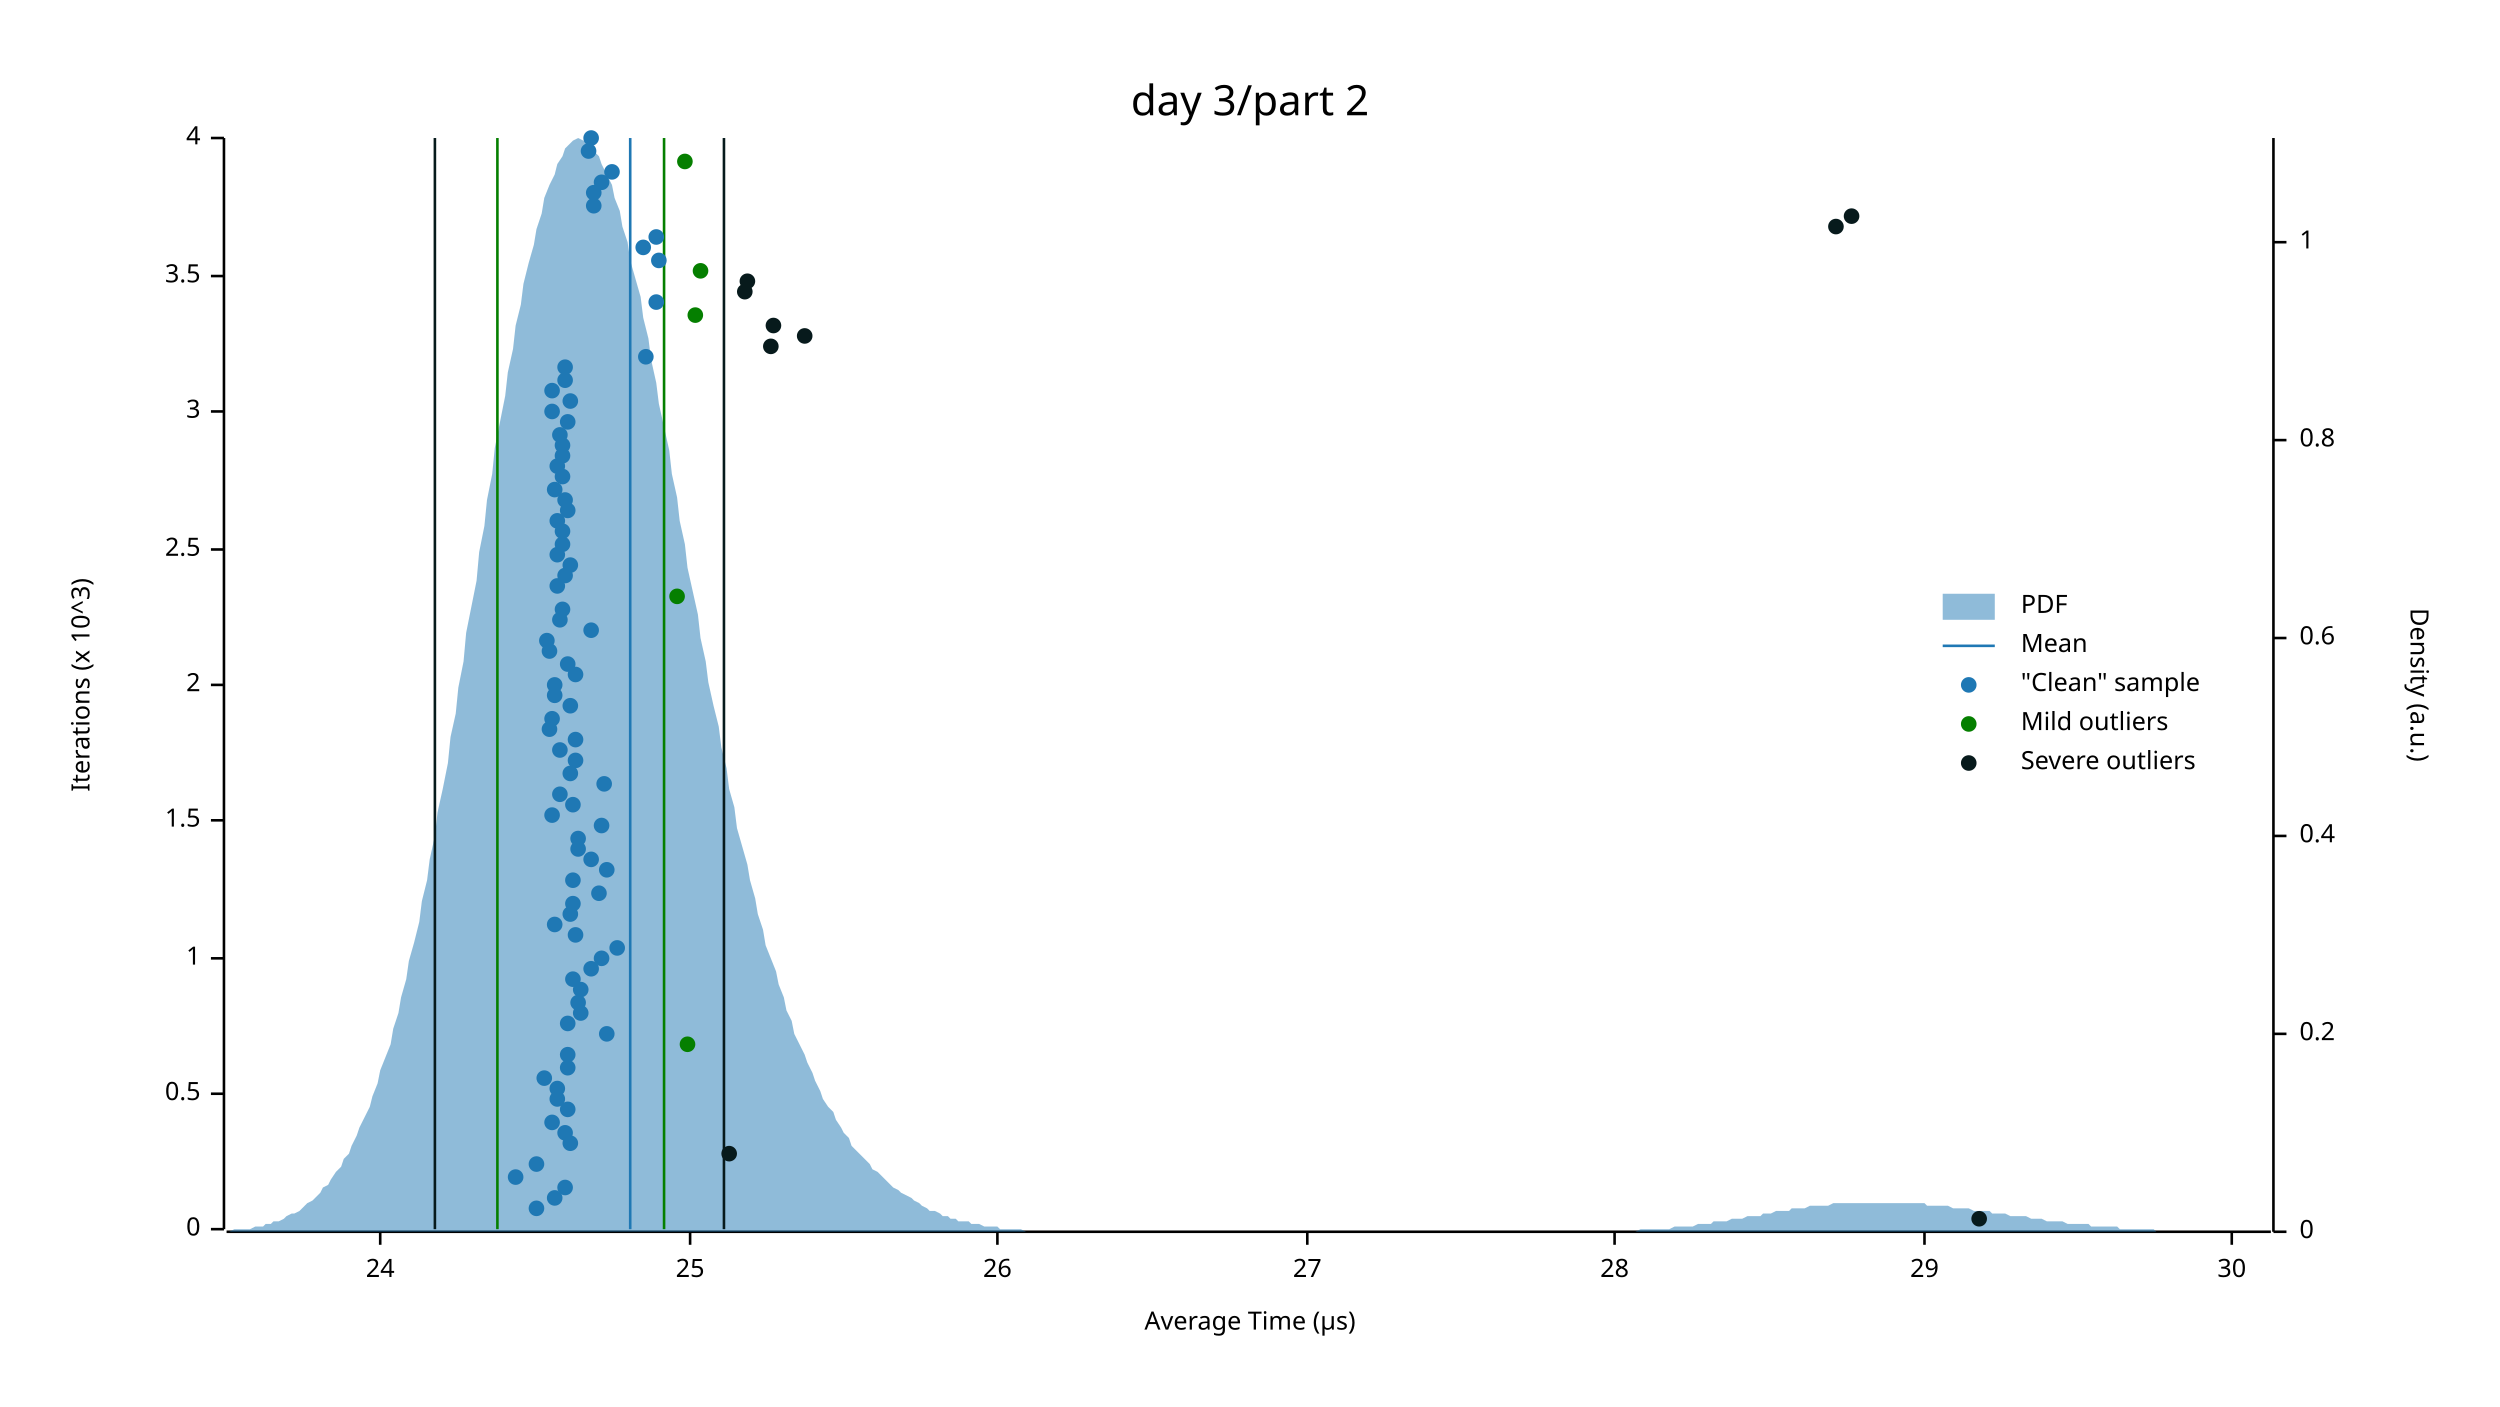
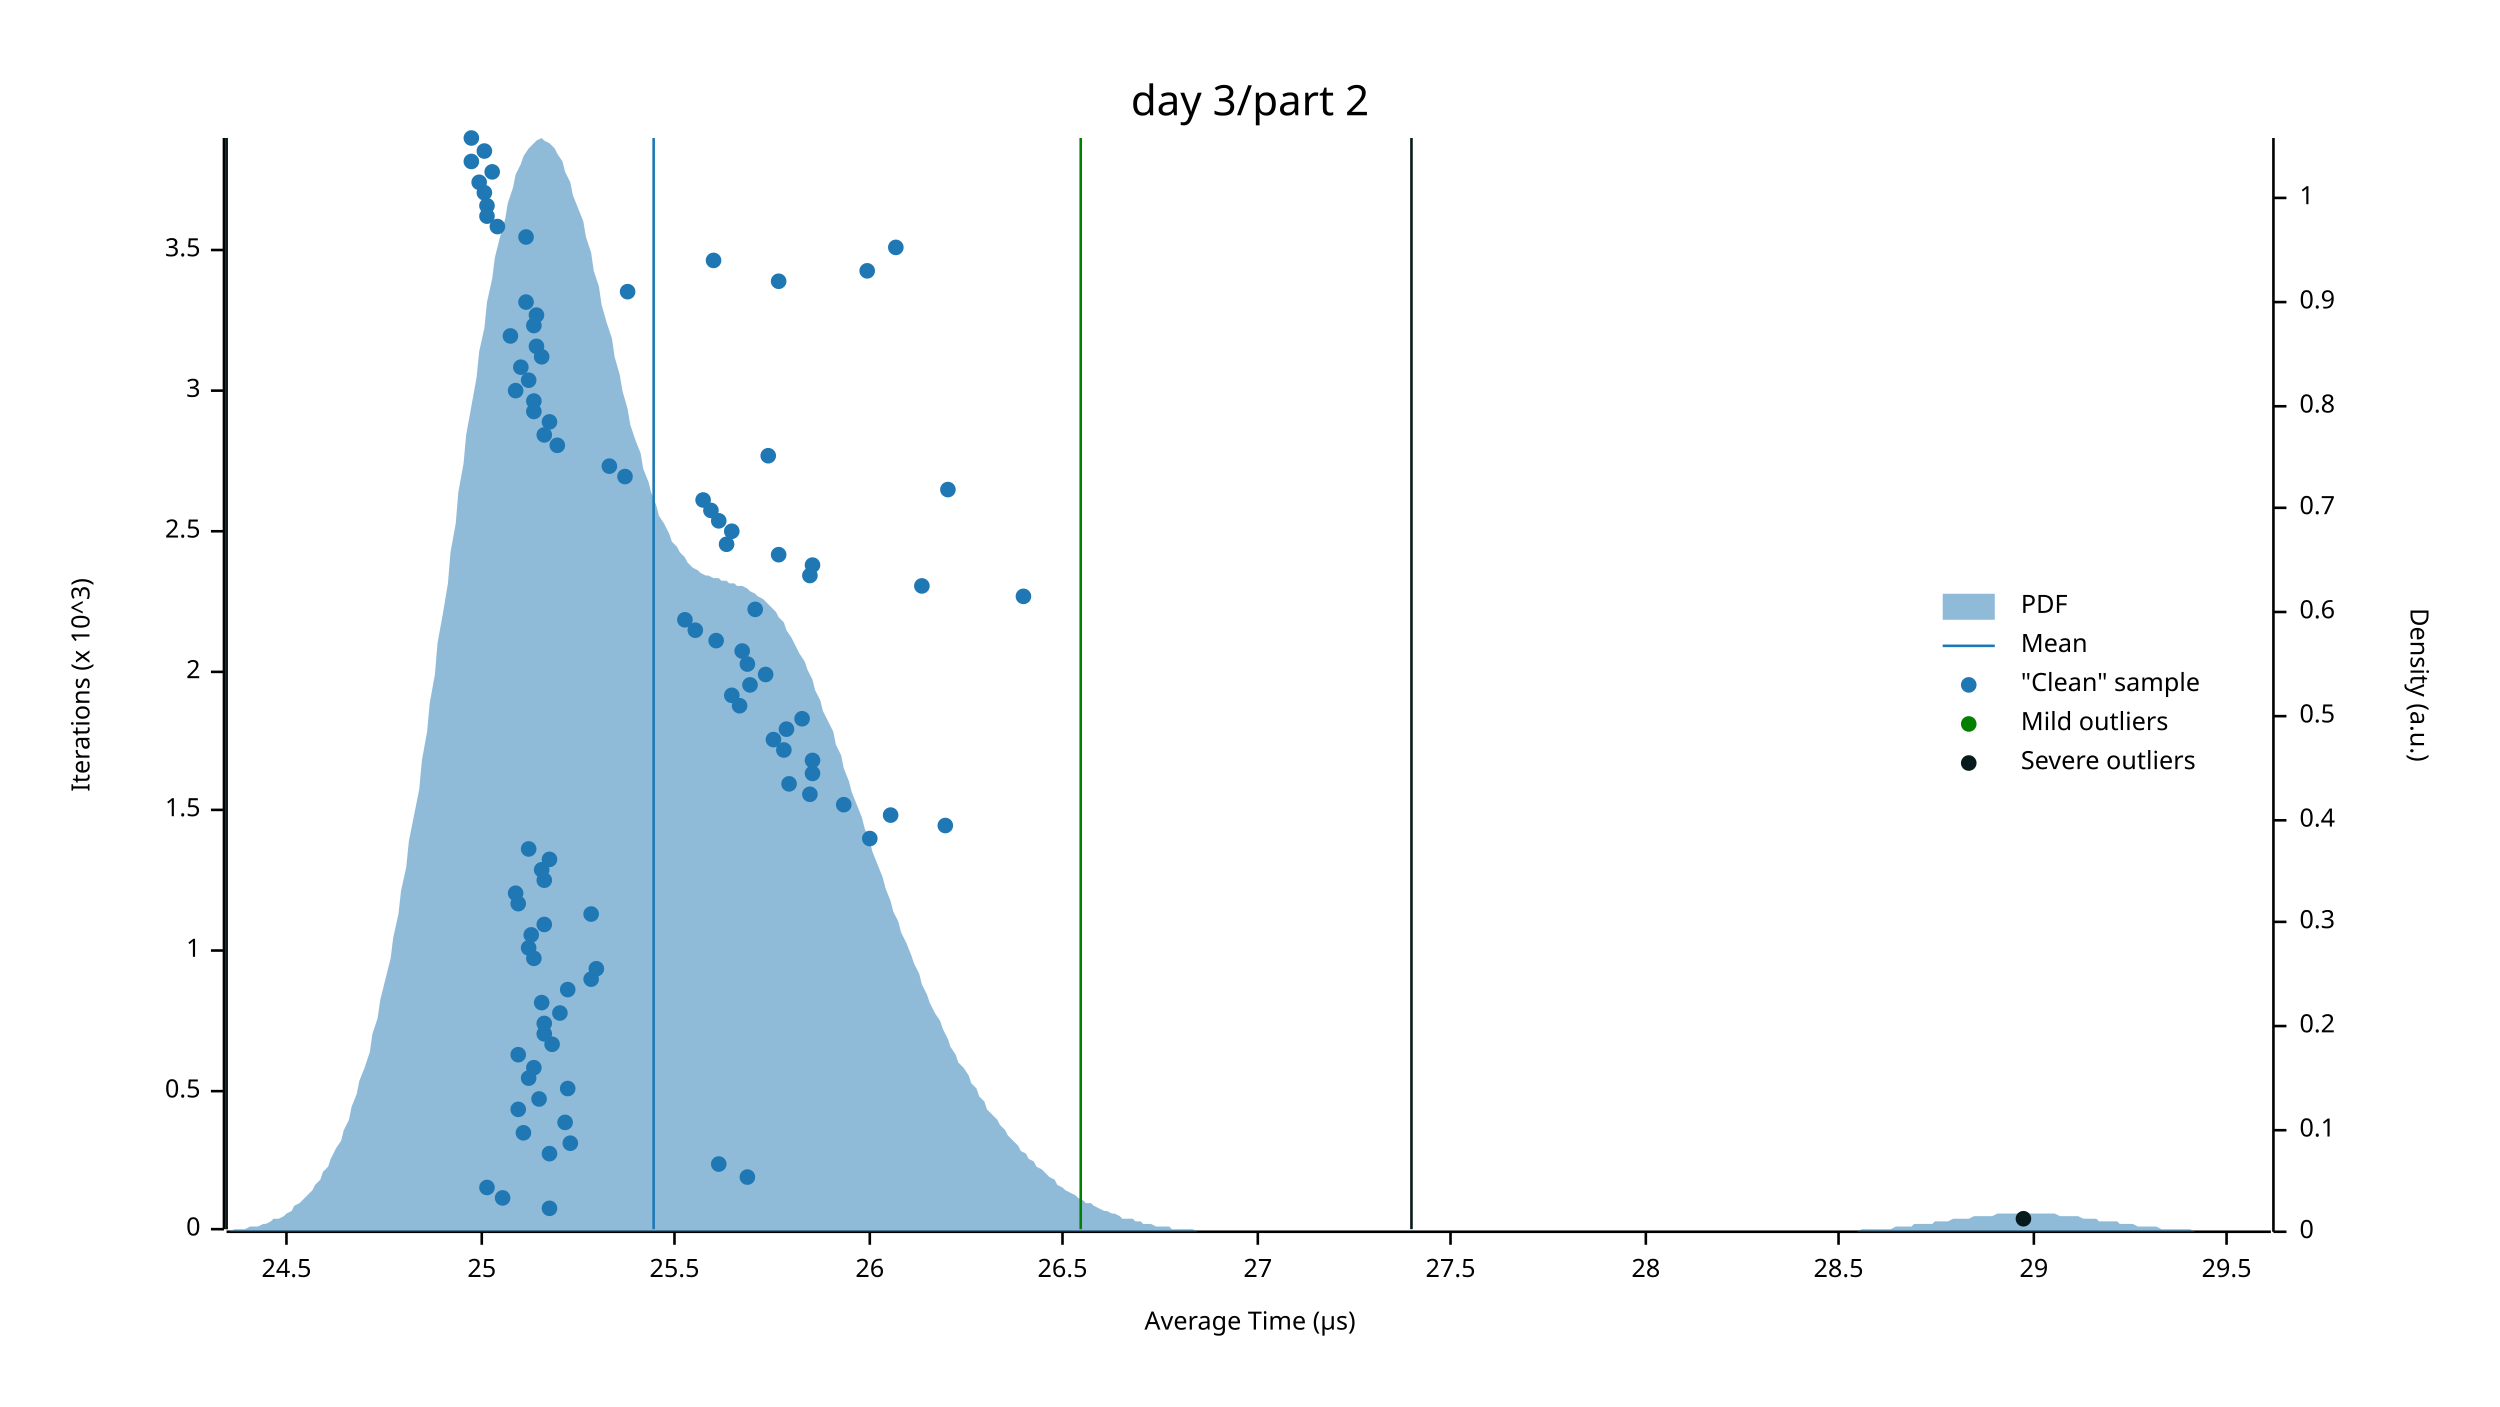
<svg xmlns="http://www.w3.org/2000/svg" width="960" height="540" viewBox="0 0 960 540">
  <text x="480" y="32" dy="0.76em" text-anchor="middle" font-family="sans-serif" font-size="16.129" opacity="1" fill="#000000">
day 3/part 2
</text>
  <text x="27" y="263" dy="0.76em" text-anchor="middle" font-family="sans-serif" font-size="9.677" opacity="1" fill="#000000" transform="rotate(270, 27, 263)">
Iterations (x 10^3)
</text>
  <text x="480" y="513" dy="-0.5ex" text-anchor="middle" font-family="sans-serif" font-size="9.677" opacity="1" fill="#000000">
Average Time (µs)
</text>
  <polyline fill="none" opacity="1" stroke="#000000" stroke-width="1" points="86,53 86,472 " />
  <text x="77" y="472" dy="0.5ex" text-anchor="end" font-family="sans-serif" font-size="9.677" opacity="1" fill="#000000">
0
</text>
  <polyline fill="none" opacity="1" stroke="#000000" stroke-width="1" points="81,472 86,472 " />
-   <text x="77" y="420" dy="0.5ex" text-anchor="end" font-family="sans-serif" font-size="9.677" opacity="1" fill="#000000">
+   <text x="77" y="419" dy="0.5ex" text-anchor="end" font-family="sans-serif" font-size="9.677" opacity="1" fill="#000000">
0.5
</text>
-   <polyline fill="none" opacity="1" stroke="#000000" stroke-width="1" points="81,420 86,420 " />
-   <text x="77" y="368" dy="0.5ex" text-anchor="end" font-family="sans-serif" font-size="9.677" opacity="1" fill="#000000">
+   <polyline fill="none" opacity="1" stroke="#000000" stroke-width="1" points="81,419 86,419 " />
+   <text x="77" y="365" dy="0.5ex" text-anchor="end" font-family="sans-serif" font-size="9.677" opacity="1" fill="#000000">
1
</text>
-   <polyline fill="none" opacity="1" stroke="#000000" stroke-width="1" points="81,368 86,368 " />
-   <text x="77" y="315" dy="0.5ex" text-anchor="end" font-family="sans-serif" font-size="9.677" opacity="1" fill="#000000">
+   <polyline fill="none" opacity="1" stroke="#000000" stroke-width="1" points="81,365 86,365 " />
+   <text x="77" y="311" dy="0.5ex" text-anchor="end" font-family="sans-serif" font-size="9.677" opacity="1" fill="#000000">
1.5
</text>
-   <polyline fill="none" opacity="1" stroke="#000000" stroke-width="1" points="81,315 86,315 " />
-   <text x="77" y="263" dy="0.5ex" text-anchor="end" font-family="sans-serif" font-size="9.677" opacity="1" fill="#000000">
+   <polyline fill="none" opacity="1" stroke="#000000" stroke-width="1" points="81,311 86,311 " />
+   <text x="77" y="258" dy="0.5ex" text-anchor="end" font-family="sans-serif" font-size="9.677" opacity="1" fill="#000000">
2
</text>
-   <polyline fill="none" opacity="1" stroke="#000000" stroke-width="1" points="81,263 86,263 " />
-   <text x="77" y="211" dy="0.5ex" text-anchor="end" font-family="sans-serif" font-size="9.677" opacity="1" fill="#000000">
+   <polyline fill="none" opacity="1" stroke="#000000" stroke-width="1" points="81,258 86,258 " />
+   <text x="77" y="204" dy="0.5ex" text-anchor="end" font-family="sans-serif" font-size="9.677" opacity="1" fill="#000000">
2.5
</text>
-   <polyline fill="none" opacity="1" stroke="#000000" stroke-width="1" points="81,211 86,211 " />
-   <text x="77" y="158" dy="0.5ex" text-anchor="end" font-family="sans-serif" font-size="9.677" opacity="1" fill="#000000">
+   <polyline fill="none" opacity="1" stroke="#000000" stroke-width="1" points="81,204 86,204 " />
+   <text x="77" y="150" dy="0.5ex" text-anchor="end" font-family="sans-serif" font-size="9.677" opacity="1" fill="#000000">
3
</text>
-   <polyline fill="none" opacity="1" stroke="#000000" stroke-width="1" points="81,158 86,158 " />
-   <text x="77" y="106" dy="0.5ex" text-anchor="end" font-family="sans-serif" font-size="9.677" opacity="1" fill="#000000">
+   <polyline fill="none" opacity="1" stroke="#000000" stroke-width="1" points="81,150 86,150 " />
+   <text x="77" y="96" dy="0.5ex" text-anchor="end" font-family="sans-serif" font-size="9.677" opacity="1" fill="#000000">
3.5
</text>
-   <polyline fill="none" opacity="1" stroke="#000000" stroke-width="1" points="81,106 86,106 " />
-   <text x="77" y="53" dy="0.5ex" text-anchor="end" font-family="sans-serif" font-size="9.677" opacity="1" fill="#000000">
- 4
- </text>
-   <polyline fill="none" opacity="1" stroke="#000000" stroke-width="1" points="81,53 86,53 " />
+   <polyline fill="none" opacity="1" stroke="#000000" stroke-width="1" points="81,96 86,96 " />
  <polyline fill="none" opacity="1" stroke="#000000" stroke-width="1" points="87,473 872,473 " />
-   <text x="146" y="483" dy="0.76em" text-anchor="middle" font-family="sans-serif" font-size="9.677" opacity="1" fill="#000000">
- 24
- </text>
-   <polyline fill="none" opacity="1" stroke="#000000" stroke-width="1" points="146,473 146,478 " />
-   <text x="265" y="483" dy="0.76em" text-anchor="middle" font-family="sans-serif" font-size="9.677" opacity="1" fill="#000000">
+   <text x="110" y="483" dy="0.76em" text-anchor="middle" font-family="sans-serif" font-size="9.677" opacity="1" fill="#000000">
+ 24.5
+ </text>
+   <polyline fill="none" opacity="1" stroke="#000000" stroke-width="1" points="110,473 110,478 " />
+   <text x="185" y="483" dy="0.76em" text-anchor="middle" font-family="sans-serif" font-size="9.677" opacity="1" fill="#000000">
25
</text>
-   <polyline fill="none" opacity="1" stroke="#000000" stroke-width="1" points="265,473 265,478 " />
-   <text x="383" y="483" dy="0.76em" text-anchor="middle" font-family="sans-serif" font-size="9.677" opacity="1" fill="#000000">
+   <polyline fill="none" opacity="1" stroke="#000000" stroke-width="1" points="185,473 185,478 " />
+   <text x="259" y="483" dy="0.76em" text-anchor="middle" font-family="sans-serif" font-size="9.677" opacity="1" fill="#000000">
+ 25.5
+ </text>
+   <polyline fill="none" opacity="1" stroke="#000000" stroke-width="1" points="259,473 259,478 " />
+   <text x="334" y="483" dy="0.76em" text-anchor="middle" font-family="sans-serif" font-size="9.677" opacity="1" fill="#000000">
26
</text>
-   <polyline fill="none" opacity="1" stroke="#000000" stroke-width="1" points="383,473 383,478 " />
-   <text x="502" y="483" dy="0.76em" text-anchor="middle" font-family="sans-serif" font-size="9.677" opacity="1" fill="#000000">
+   <polyline fill="none" opacity="1" stroke="#000000" stroke-width="1" points="334,473 334,478 " />
+   <text x="408" y="483" dy="0.76em" text-anchor="middle" font-family="sans-serif" font-size="9.677" opacity="1" fill="#000000">
+ 26.5
+ </text>
+   <polyline fill="none" opacity="1" stroke="#000000" stroke-width="1" points="408,473 408,478 " />
+   <text x="483" y="483" dy="0.76em" text-anchor="middle" font-family="sans-serif" font-size="9.677" opacity="1" fill="#000000">
27
</text>
-   <polyline fill="none" opacity="1" stroke="#000000" stroke-width="1" points="502,473 502,478 " />
-   <text x="620" y="483" dy="0.76em" text-anchor="middle" font-family="sans-serif" font-size="9.677" opacity="1" fill="#000000">
+   <polyline fill="none" opacity="1" stroke="#000000" stroke-width="1" points="483,473 483,478 " />
+   <text x="557" y="483" dy="0.76em" text-anchor="middle" font-family="sans-serif" font-size="9.677" opacity="1" fill="#000000">
+ 27.5
+ </text>
+   <polyline fill="none" opacity="1" stroke="#000000" stroke-width="1" points="557,473 557,478 " />
+   <text x="632" y="483" dy="0.76em" text-anchor="middle" font-family="sans-serif" font-size="9.677" opacity="1" fill="#000000">
28
</text>
-   <polyline fill="none" opacity="1" stroke="#000000" stroke-width="1" points="620,473 620,478 " />
-   <text x="739" y="483" dy="0.76em" text-anchor="middle" font-family="sans-serif" font-size="9.677" opacity="1" fill="#000000">
+   <polyline fill="none" opacity="1" stroke="#000000" stroke-width="1" points="632,473 632,478 " />
+   <text x="706" y="483" dy="0.76em" text-anchor="middle" font-family="sans-serif" font-size="9.677" opacity="1" fill="#000000">
+ 28.5
+ </text>
+   <polyline fill="none" opacity="1" stroke="#000000" stroke-width="1" points="706,473 706,478 " />
+   <text x="781" y="483" dy="0.76em" text-anchor="middle" font-family="sans-serif" font-size="9.677" opacity="1" fill="#000000">
29
</text>
-   <polyline fill="none" opacity="1" stroke="#000000" stroke-width="1" points="739,473 739,478 " />
-   <text x="857" y="483" dy="0.76em" text-anchor="middle" font-family="sans-serif" font-size="9.677" opacity="1" fill="#000000">
- 30
- </text>
-   <polyline fill="none" opacity="1" stroke="#000000" stroke-width="1" points="857,473 857,478 " />
+   <polyline fill="none" opacity="1" stroke="#000000" stroke-width="1" points="781,473 781,478 " />
+   <text x="855" y="483" dy="0.76em" text-anchor="middle" font-family="sans-serif" font-size="9.677" opacity="1" fill="#000000">
+ 29.5
+ </text>
+   <polyline fill="none" opacity="1" stroke="#000000" stroke-width="1" points="855,473 855,478 " />
  <text x="933" y="263" dy="0.76em" text-anchor="middle" font-family="sans-serif" font-size="9.677" opacity="1" fill="#000000" transform="rotate(90, 933, 263)">
Density (a.u.)
</text>
  <polyline fill="none" opacity="1" stroke="#000000" stroke-width="1" points="873,53 873,473 " />
  <text x="883" y="473" dy="0.5ex" text-anchor="start" font-family="sans-serif" font-size="9.677" opacity="1" fill="#000000">
0
</text>
  <polyline fill="none" opacity="1" stroke="#000000" stroke-width="1" points="873,473 878,473 " />
-   <text x="883" y="397" dy="0.5ex" text-anchor="start" font-family="sans-serif" font-size="9.677" opacity="1" fill="#000000">
+   <text x="883" y="434" dy="0.5ex" text-anchor="start" font-family="sans-serif" font-size="9.677" opacity="1" fill="#000000">
+ 0.1
+ </text>
+   <polyline fill="none" opacity="1" stroke="#000000" stroke-width="1" points="873,434 878,434 " />
+   <text x="883" y="394" dy="0.5ex" text-anchor="start" font-family="sans-serif" font-size="9.677" opacity="1" fill="#000000">
0.2
</text>
-   <polyline fill="none" opacity="1" stroke="#000000" stroke-width="1" points="873,397 878,397 " />
-   <text x="883" y="321" dy="0.5ex" text-anchor="start" font-family="sans-serif" font-size="9.677" opacity="1" fill="#000000">
+   <polyline fill="none" opacity="1" stroke="#000000" stroke-width="1" points="873,394 878,394 " />
+   <text x="883" y="354" dy="0.5ex" text-anchor="start" font-family="sans-serif" font-size="9.677" opacity="1" fill="#000000">
+ 0.3
+ </text>
+   <polyline fill="none" opacity="1" stroke="#000000" stroke-width="1" points="873,354 878,354 " />
+   <text x="883" y="315" dy="0.5ex" text-anchor="start" font-family="sans-serif" font-size="9.677" opacity="1" fill="#000000">
0.4
</text>
-   <polyline fill="none" opacity="1" stroke="#000000" stroke-width="1" points="873,321 878,321 " />
-   <text x="883" y="245" dy="0.5ex" text-anchor="start" font-family="sans-serif" font-size="9.677" opacity="1" fill="#000000">
+   <polyline fill="none" opacity="1" stroke="#000000" stroke-width="1" points="873,315 878,315 " />
+   <text x="883" y="275" dy="0.5ex" text-anchor="start" font-family="sans-serif" font-size="9.677" opacity="1" fill="#000000">
+ 0.5
+ </text>
+   <polyline fill="none" opacity="1" stroke="#000000" stroke-width="1" points="873,275 878,275 " />
+   <text x="883" y="235" dy="0.5ex" text-anchor="start" font-family="sans-serif" font-size="9.677" opacity="1" fill="#000000">
0.6
</text>
-   <polyline fill="none" opacity="1" stroke="#000000" stroke-width="1" points="873,245 878,245 " />
-   <text x="883" y="169" dy="0.5ex" text-anchor="start" font-family="sans-serif" font-size="9.677" opacity="1" fill="#000000">
+   <polyline fill="none" opacity="1" stroke="#000000" stroke-width="1" points="873,235 878,235 " />
+   <text x="883" y="195" dy="0.5ex" text-anchor="start" font-family="sans-serif" font-size="9.677" opacity="1" fill="#000000">
+ 0.7
+ </text>
+   <polyline fill="none" opacity="1" stroke="#000000" stroke-width="1" points="873,195 878,195 " />
+   <text x="883" y="156" dy="0.5ex" text-anchor="start" font-family="sans-serif" font-size="9.677" opacity="1" fill="#000000">
0.8
</text>
-   <polyline fill="none" opacity="1" stroke="#000000" stroke-width="1" points="873,169 878,169 " />
-   <text x="883" y="93" dy="0.5ex" text-anchor="start" font-family="sans-serif" font-size="9.677" opacity="1" fill="#000000">
+   <polyline fill="none" opacity="1" stroke="#000000" stroke-width="1" points="873,156 878,156 " />
+   <text x="883" y="116" dy="0.5ex" text-anchor="start" font-family="sans-serif" font-size="9.677" opacity="1" fill="#000000">
+ 0.9
+ </text>
+   <polyline fill="none" opacity="1" stroke="#000000" stroke-width="1" points="873,116 878,116 " />
+   <text x="883" y="76" dy="0.5ex" text-anchor="start" font-family="sans-serif" font-size="9.677" opacity="1" fill="#000000">
1
</text>
-   <polyline fill="none" opacity="1" stroke="#000000" stroke-width="1" points="873,93 878,93 " />
-   <polygon opacity="0.5" fill="#1F78B4" points="87,473 88,473 90,472 91,472 93,472 94,472 96,472 98,471 99,471 101,471 102,470 104,470 105,469 107,469 109,468 110,467 112,466 113,466 115,465 116,464 118,462 120,461 121,460 123,458 124,456 126,455 127,453 129,450 131,448 132,445 134,443 135,440 137,436 138,433 140,429 142,425 143,421 145,416 146,411 148,406 150,401 151,395 153,389 154,383 156,376 157,369 159,362 161,354 162,346 164,338 165,330 167,321 168,312 170,303 172,293 173,283 175,274 176,264 178,254 179,243 181,233 183,223 184,212 186,202 187,192 189,182 190,172 192,162 194,152 195,143 197,134 198,125 200,117 201,109 203,101 205,94 206,88 208,82 209,76 211,71 213,67 214,63 216,60 217,57 219,55 220,54 222,53 224,54 225,54 227,56 228,58 230,60 231,63 233,67 235,71 236,76 238,81 239,87 241,93 242,100 244,107 246,114 247,122 249,130 250,138 252,147 253,155 255,164 257,173 258,182 260,191 261,200 263,209 264,218 266,227 268,236 269,245 271,254 272,262 274,271 276,279 277,287 279,295 280,303 282,310 283,318 285,325 287,332 288,338 290,345 291,351 293,357 294,363 296,368 298,373 299,378 301,383 302,388 304,392 305,397 307,401 309,405 310,408 312,412 313,415 315,419 316,422 318,425 320,427 321,430 323,433 324,435 326,437 327,440 329,442 331,444 332,445 334,447 335,449 337,450 339,452 340,453 342,455 343,456 345,457 346,458 348,459 350,460 351,461 353,462 354,463 356,464 357,465 359,465 361,466 362,467 364,467 365,468 367,468 368,469 370,469 372,469 373,470 375,470 376,470 378,471 379,471 381,471 383,471 384,472 386,472 387,472 389,472 391,472 392,472 394,473 395,473 397,473 398,473 400,473 402,473 403,473 405,473 406,473 408,473 409,473 411,473 413,473 414,473 416,473 417,473 419,473 420,473 422,473 424,473 425,473 427,473 428,473 430,473 431,473 433,473 435,473 436,473 438,473 439,473 441,473 442,473 444,473 446,473 447,473 449,473 450,473 452,473 454,473 455,473 457,473 458,473 460,473 461,473 463,473 465,473 466,473 468,473 469,473 471,473 472,473 474,473 476,473 477,473 479,473 480,473 482,473 483,473 485,473 487,473 488,473 490,473 491,473 493,473 494,473 496,473 498,473 499,473 501,473 502,473 504,473 505,473 507,473 509,473 510,473 512,473 513,473 515,473 517,473 518,473 520,473 521,473 523,473 524,473 526,473 528,473 529,473 531,473 532,473 534,473 535,473 537,473 539,473 540,473 542,473 543,473 545,473 546,473 548,473 550,473 551,473 553,473 554,473 556,473 557,473 559,473 561,473 562,473 564,473 565,473 567,473 568,473 570,473 572,473 573,473 575,473 576,473 578,473 580,473 581,473 583,473 584,473 586,473 587,473 589,473 591,473 592,473 594,473 595,473 597,473 598,473 600,473 602,473 603,473 605,473 606,473 608,473 609,473 611,473 613,473 614,473 616,473 617,473 619,473 620,473 622,473 624,473 625,473 627,473 628,473 630,472 632,472 633,472 635,472 636,472 638,472 639,472 641,472 643,471 644,471 646,471 647,471 649,471 650,471 652,470 654,470 655,470 657,470 658,469 660,469 661,469 663,469 665,468 666,468 668,468 669,468 671,467 672,467 674,467 676,467 677,466 679,466 680,466 682,465 683,465 685,465 687,465 688,464 690,464 691,464 693,464 695,463 696,463 698,463 699,463 701,463 702,463 704,462 706,462 707,462 709,462 710,462 712,462 713,462 715,462 717,462 718,462 720,462 721,462 723,462 724,462 726,462 728,462 729,462 731,462 732,462 734,462 735,462 737,462 739,462 740,463 742,463 743,463 745,463 746,463 748,463 750,464 751,464 753,464 754,464 756,464 758,465 759,465 761,465 762,465 764,465 765,466 767,466 769,466 770,466 772,467 773,467 775,467 776,467 778,467 780,468 781,468 783,468 784,468 786,469 787,469 789,469 791,469 792,469 794,470 795,470 797,470 798,470 800,470 802,470 803,471 805,471 806,471 808,471 809,471 811,471 813,471 814,472 816,472 817,472 819,472 821,472 822,472 824,472 825,472 827,472 828,473 830,473 832,473 833,473 835,473 836,473 838,473 839,473 841,473 843,473 844,473 846,473 847,473 849,473 850,473 852,473 854,473 855,473 857,473 858,473 860,473 861,473 863,473 865,473 866,473 868,473 869,473 871,473 873,473 873,473 87,473 " />
-   <polyline fill="none" opacity="1" stroke="#1F78B4" stroke-width="1" points="242,472 242,53 " />
-   <polyline fill="none" opacity="1" stroke="#057F00" stroke-width="1" points="191,472 191,53 " />
-   <polyline fill="none" opacity="1" stroke="#057F00" stroke-width="1" points="255,472 255,53 " />
-   <polyline fill="none" opacity="1" stroke="#071A1C" stroke-width="1" points="167,472 167,53 " />
-   <polyline fill="none" opacity="1" stroke="#071A1C" stroke-width="1" points="278,472 278,53 " />
-   <circle cx="206" cy="464" r="3" opacity="1" fill="#1F78B4" stroke="none" stroke-width="1" />
-   <circle cx="213" cy="460" r="3" opacity="1" fill="#1F78B4" stroke="none" stroke-width="1" />
-   <circle cx="217" cy="456" r="3" opacity="1" fill="#1F78B4" stroke="none" stroke-width="1" />
-   <circle cx="198" cy="452" r="3" opacity="1" fill="#1F78B4" stroke="none" stroke-width="1" />
-   <circle cx="206" cy="447" r="3" opacity="1" fill="#1F78B4" stroke="none" stroke-width="1" />
+   <polyline fill="none" opacity="1" stroke="#000000" stroke-width="1" points="873,76 878,76 " />
+   <polygon opacity="0.5" fill="#1F78B4" points="87,473 88,473 90,472 91,472 93,472 94,472 96,471 98,471 99,471 101,470 102,470 104,469 105,468 107,468 109,467 110,466 112,465 113,463 115,462 116,461 118,459 120,457 121,455 123,453 124,450 126,448 127,445 129,441 131,438 132,434 134,430 135,425 137,420 138,415 140,410 142,404 143,397 145,391 146,384 148,376 150,368 151,360 153,351 154,342 156,333 157,323 159,313 161,303 162,292 164,281 165,270 167,259 168,247 170,236 172,224 173,212 175,201 176,189 178,178 179,167 181,156 183,145 184,135 186,126 187,116 189,107 190,99 192,91 194,84 195,78 197,72 198,67 200,63 201,60 203,57 205,55 206,54 208,53 209,54 211,55 213,57 214,59 216,62 217,66 219,70 220,75 222,80 224,85 225,91 227,97 228,104 230,110 231,117 233,124 235,130 236,137 238,144 239,150 241,157 242,163 244,169 246,174 247,180 249,185 250,189 252,194 253,198 255,201 257,205 258,208 260,210 261,212 263,214 264,216 266,218 268,219 269,220 271,221 272,221 274,222 276,222 277,223 279,223 280,224 282,224 283,225 285,225 287,226 288,227 290,228 291,229 293,230 294,231 296,233 298,235 299,237 301,239 302,242 304,245 305,247 307,251 309,254 310,257 312,261 313,265 315,269 316,273 318,277 320,281 321,286 323,290 324,295 326,300 327,304 329,309 331,314 332,318 334,323 335,327 337,332 339,337 340,341 342,346 343,350 345,354 346,358 348,362 350,367 351,370 353,374 354,378 356,382 357,385 359,389 361,392 362,395 364,399 365,402 367,405 368,408 370,410 372,413 373,416 375,418 376,421 378,423 379,426 381,428 383,430 384,432 386,434 387,436 389,438 391,440 392,442 394,443 395,445 397,446 398,448 400,449 402,451 403,452 405,453 406,455 408,456 409,457 411,458 413,459 414,460 416,461 417,462 419,462 420,463 422,464 424,465 425,465 427,466 428,466 430,467 431,468 433,468 435,468 436,469 438,469 439,470 441,470 442,470 444,471 446,471 447,471 449,471 450,472 452,472 454,472 455,472 457,472 458,472 460,473 461,473 463,473 465,473 466,473 468,473 469,473 471,473 472,473 474,473 476,473 477,473 479,473 480,473 482,473 483,473 485,473 487,473 488,473 490,473 491,473 493,473 494,473 496,473 498,473 499,473 501,473 502,473 504,473 505,473 507,473 509,473 510,473 512,473 513,473 515,473 517,473 518,473 520,473 521,473 523,473 524,473 526,473 528,473 529,473 531,473 532,473 534,473 535,473 537,473 539,473 540,473 542,473 543,473 545,473 546,473 548,473 550,473 551,473 553,473 554,473 556,473 557,473 559,473 561,473 562,473 564,473 565,473 567,473 568,473 570,473 572,473 573,473 575,473 576,473 578,473 580,473 581,473 583,473 584,473 586,473 587,473 589,473 591,473 592,473 594,473 595,473 597,473 598,473 600,473 602,473 603,473 605,473 606,473 608,473 609,473 611,473 613,473 614,473 616,473 617,473 619,473 620,473 622,473 624,473 625,473 627,473 628,473 630,473 632,473 633,473 635,473 636,473 638,473 639,473 641,473 643,473 644,473 646,473 647,473 649,473 650,473 652,473 654,473 655,473 657,473 658,473 660,473 661,473 663,473 665,473 666,473 668,473 669,473 671,473 672,473 674,473 676,473 677,473 679,473 680,473 682,473 683,473 685,473 687,473 688,473 690,473 691,473 693,473 695,473 696,473 698,473 699,473 701,473 702,473 704,473 706,473 707,473 709,473 710,473 712,473 713,473 715,472 717,472 718,472 720,472 721,472 723,472 724,472 726,472 728,471 729,471 731,471 732,471 734,471 735,470 737,470 739,470 740,470 742,470 743,469 745,469 746,469 748,469 750,468 751,468 753,468 754,468 756,468 758,467 759,467 761,467 762,467 764,467 765,467 767,466 769,466 770,466 772,466 773,466 775,466 776,466 778,466 780,466 781,466 783,466 784,466 786,466 787,466 789,466 791,467 792,467 794,467 795,467 797,467 798,467 800,468 802,468 803,468 805,468 806,469 808,469 809,469 811,469 813,469 814,470 816,470 817,470 819,470 821,471 822,471 824,471 825,471 827,471 828,471 830,472 832,472 833,472 835,472 836,472 838,472 839,472 841,472 843,473 844,473 846,473 847,473 849,473 850,473 852,473 854,473 855,473 857,473 858,473 860,473 861,473 863,473 865,473 866,473 868,473 869,473 871,473 873,473 873,473 87,473 " />
+   <polyline fill="none" opacity="1" stroke="#1F78B4" stroke-width="1" points="251,472 251,53 " />
+   <polyline fill="none" opacity="1" stroke="#057F00" stroke-width="1" points="87,472 87,53 " />
+   <polyline fill="none" opacity="1" stroke="#057F00" stroke-width="1" points="415,472 415,53 " />
+   <polyline fill="none" opacity="1" stroke="#071A1C" stroke-width="1" points="87,472 87,53 " />
+   <polyline fill="none" opacity="1" stroke="#071A1C" stroke-width="1" points="542,472 542,53 " />
+   <circle cx="211" cy="464" r="3" opacity="1" fill="#1F78B4" stroke="none" stroke-width="1" />
+   <circle cx="193" cy="460" r="3" opacity="1" fill="#1F78B4" stroke="none" stroke-width="1" />
+   <circle cx="187" cy="456" r="3" opacity="1" fill="#1F78B4" stroke="none" stroke-width="1" />
+   <circle cx="287" cy="452" r="3" opacity="1" fill="#1F78B4" stroke="none" stroke-width="1" />
+   <circle cx="276" cy="447" r="3" opacity="1" fill="#1F78B4" stroke="none" stroke-width="1" />
+   <circle cx="211" cy="443" r="3" opacity="1" fill="#1F78B4" stroke="none" stroke-width="1" />
  <circle cx="219" cy="439" r="3" opacity="1" fill="#1F78B4" stroke="none" stroke-width="1" />
-   <circle cx="217" cy="435" r="3" opacity="1" fill="#1F78B4" stroke="none" stroke-width="1" />
-   <circle cx="212" cy="431" r="3" opacity="1" fill="#1F78B4" stroke="none" stroke-width="1" />
-   <circle cx="218" cy="426" r="3" opacity="1" fill="#1F78B4" stroke="none" stroke-width="1" />
-   <circle cx="214" cy="422" r="3" opacity="1" fill="#1F78B4" stroke="none" stroke-width="1" />
-   <circle cx="214" cy="418" r="3" opacity="1" fill="#1F78B4" stroke="none" stroke-width="1" />
-   <circle cx="209" cy="414" r="3" opacity="1" fill="#1F78B4" stroke="none" stroke-width="1" />
-   <circle cx="218" cy="410" r="3" opacity="1" fill="#1F78B4" stroke="none" stroke-width="1" />
-   <circle cx="218" cy="405" r="3" opacity="1" fill="#1F78B4" stroke="none" stroke-width="1" />
-   <circle cx="233" cy="397" r="3" opacity="1" fill="#1F78B4" stroke="none" stroke-width="1" />
-   <circle cx="218" cy="393" r="3" opacity="1" fill="#1F78B4" stroke="none" stroke-width="1" />
-   <circle cx="223" cy="389" r="3" opacity="1" fill="#1F78B4" stroke="none" stroke-width="1" />
-   <circle cx="222" cy="385" r="3" opacity="1" fill="#1F78B4" stroke="none" stroke-width="1" />
-   <circle cx="223" cy="380" r="3" opacity="1" fill="#1F78B4" stroke="none" stroke-width="1" />
-   <circle cx="220" cy="376" r="3" opacity="1" fill="#1F78B4" stroke="none" stroke-width="1" />
-   <circle cx="227" cy="372" r="3" opacity="1" fill="#1F78B4" stroke="none" stroke-width="1" />
-   <circle cx="231" cy="368" r="3" opacity="1" fill="#1F78B4" stroke="none" stroke-width="1" />
-   <circle cx="237" cy="364" r="3" opacity="1" fill="#1F78B4" stroke="none" stroke-width="1" />
-   <circle cx="221" cy="359" r="3" opacity="1" fill="#1F78B4" stroke="none" stroke-width="1" />
-   <circle cx="213" cy="355" r="3" opacity="1" fill="#1F78B4" stroke="none" stroke-width="1" />
-   <circle cx="219" cy="351" r="3" opacity="1" fill="#1F78B4" stroke="none" stroke-width="1" />
-   <circle cx="220" cy="347" r="3" opacity="1" fill="#1F78B4" stroke="none" stroke-width="1" />
-   <circle cx="230" cy="343" r="3" opacity="1" fill="#1F78B4" stroke="none" stroke-width="1" />
-   <circle cx="220" cy="338" r="3" opacity="1" fill="#1F78B4" stroke="none" stroke-width="1" />
-   <circle cx="233" cy="334" r="3" opacity="1" fill="#1F78B4" stroke="none" stroke-width="1" />
-   <circle cx="227" cy="330" r="3" opacity="1" fill="#1F78B4" stroke="none" stroke-width="1" />
-   <circle cx="222" cy="326" r="3" opacity="1" fill="#1F78B4" stroke="none" stroke-width="1" />
-   <circle cx="222" cy="322" r="3" opacity="1" fill="#1F78B4" stroke="none" stroke-width="1" />
-   <circle cx="231" cy="317" r="3" opacity="1" fill="#1F78B4" stroke="none" stroke-width="1" />
-   <circle cx="212" cy="313" r="3" opacity="1" fill="#1F78B4" stroke="none" stroke-width="1" />
-   <circle cx="220" cy="309" r="3" opacity="1" fill="#1F78B4" stroke="none" stroke-width="1" />
-   <circle cx="215" cy="305" r="3" opacity="1" fill="#1F78B4" stroke="none" stroke-width="1" />
-   <circle cx="232" cy="301" r="3" opacity="1" fill="#1F78B4" stroke="none" stroke-width="1" />
-   <circle cx="219" cy="297" r="3" opacity="1" fill="#1F78B4" stroke="none" stroke-width="1" />
-   <circle cx="221" cy="292" r="3" opacity="1" fill="#1F78B4" stroke="none" stroke-width="1" />
-   <circle cx="215" cy="288" r="3" opacity="1" fill="#1F78B4" stroke="none" stroke-width="1" />
-   <circle cx="221" cy="284" r="3" opacity="1" fill="#1F78B4" stroke="none" stroke-width="1" />
-   <circle cx="211" cy="280" r="3" opacity="1" fill="#1F78B4" stroke="none" stroke-width="1" />
-   <circle cx="212" cy="276" r="3" opacity="1" fill="#1F78B4" stroke="none" stroke-width="1" />
-   <circle cx="219" cy="271" r="3" opacity="1" fill="#1F78B4" stroke="none" stroke-width="1" />
-   <circle cx="213" cy="267" r="3" opacity="1" fill="#1F78B4" stroke="none" stroke-width="1" />
-   <circle cx="213" cy="263" r="3" opacity="1" fill="#1F78B4" stroke="none" stroke-width="1" />
-   <circle cx="221" cy="259" r="3" opacity="1" fill="#1F78B4" stroke="none" stroke-width="1" />
-   <circle cx="218" cy="255" r="3" opacity="1" fill="#1F78B4" stroke="none" stroke-width="1" />
-   <circle cx="211" cy="250" r="3" opacity="1" fill="#1F78B4" stroke="none" stroke-width="1" />
-   <circle cx="210" cy="246" r="3" opacity="1" fill="#1F78B4" stroke="none" stroke-width="1" />
-   <circle cx="227" cy="242" r="3" opacity="1" fill="#1F78B4" stroke="none" stroke-width="1" />
-   <circle cx="215" cy="238" r="3" opacity="1" fill="#1F78B4" stroke="none" stroke-width="1" />
-   <circle cx="216" cy="234" r="3" opacity="1" fill="#1F78B4" stroke="none" stroke-width="1" />
-   <circle cx="214" cy="225" r="3" opacity="1" fill="#1F78B4" stroke="none" stroke-width="1" />
-   <circle cx="217" cy="221" r="3" opacity="1" fill="#1F78B4" stroke="none" stroke-width="1" />
-   <circle cx="219" cy="217" r="3" opacity="1" fill="#1F78B4" stroke="none" stroke-width="1" />
-   <circle cx="214" cy="213" r="3" opacity="1" fill="#1F78B4" stroke="none" stroke-width="1" />
-   <circle cx="216" cy="209" r="3" opacity="1" fill="#1F78B4" stroke="none" stroke-width="1" />
-   <circle cx="216" cy="204" r="3" opacity="1" fill="#1F78B4" stroke="none" stroke-width="1" />
-   <circle cx="214" cy="200" r="3" opacity="1" fill="#1F78B4" stroke="none" stroke-width="1" />
-   <circle cx="218" cy="196" r="3" opacity="1" fill="#1F78B4" stroke="none" stroke-width="1" />
-   <circle cx="217" cy="192" r="3" opacity="1" fill="#1F78B4" stroke="none" stroke-width="1" />
-   <circle cx="213" cy="188" r="3" opacity="1" fill="#1F78B4" stroke="none" stroke-width="1" />
-   <circle cx="216" cy="183" r="3" opacity="1" fill="#1F78B4" stroke="none" stroke-width="1" />
-   <circle cx="214" cy="179" r="3" opacity="1" fill="#1F78B4" stroke="none" stroke-width="1" />
-   <circle cx="216" cy="175" r="3" opacity="1" fill="#1F78B4" stroke="none" stroke-width="1" />
-   <circle cx="216" cy="171" r="3" opacity="1" fill="#1F78B4" stroke="none" stroke-width="1" />
-   <circle cx="215" cy="167" r="3" opacity="1" fill="#1F78B4" stroke="none" stroke-width="1" />
-   <circle cx="218" cy="162" r="3" opacity="1" fill="#1F78B4" stroke="none" stroke-width="1" />
-   <circle cx="212" cy="158" r="3" opacity="1" fill="#1F78B4" stroke="none" stroke-width="1" />
-   <circle cx="219" cy="154" r="3" opacity="1" fill="#1F78B4" stroke="none" stroke-width="1" />
-   <circle cx="212" cy="150" r="3" opacity="1" fill="#1F78B4" stroke="none" stroke-width="1" />
-   <circle cx="217" cy="146" r="3" opacity="1" fill="#1F78B4" stroke="none" stroke-width="1" />
-   <circle cx="217" cy="141" r="3" opacity="1" fill="#1F78B4" stroke="none" stroke-width="1" />
-   <circle cx="248" cy="137" r="3" opacity="1" fill="#1F78B4" stroke="none" stroke-width="1" />
-   <circle cx="252" cy="116" r="3" opacity="1" fill="#1F78B4" stroke="none" stroke-width="1" />
-   <circle cx="253" cy="100" r="3" opacity="1" fill="#1F78B4" stroke="none" stroke-width="1" />
-   <circle cx="247" cy="95" r="3" opacity="1" fill="#1F78B4" stroke="none" stroke-width="1" />
-   <circle cx="252" cy="91" r="3" opacity="1" fill="#1F78B4" stroke="none" stroke-width="1" />
-   <circle cx="228" cy="79" r="3" opacity="1" fill="#1F78B4" stroke="none" stroke-width="1" />
-   <circle cx="228" cy="74" r="3" opacity="1" fill="#1F78B4" stroke="none" stroke-width="1" />
-   <circle cx="231" cy="70" r="3" opacity="1" fill="#1F78B4" stroke="none" stroke-width="1" />
-   <circle cx="235" cy="66" r="3" opacity="1" fill="#1F78B4" stroke="none" stroke-width="1" />
-   <circle cx="226" cy="58" r="3" opacity="1" fill="#1F78B4" stroke="none" stroke-width="1" />
-   <circle cx="227" cy="53" r="3" opacity="1" fill="#1F78B4" stroke="none" stroke-width="1" />
-   <circle cx="264" cy="401" r="3" opacity="1" fill="#057F00" stroke="none" stroke-width="1" />
-   <circle cx="260" cy="229" r="3" opacity="1" fill="#057F00" stroke="none" stroke-width="1" />
-   <circle cx="267" cy="121" r="3" opacity="1" fill="#057F00" stroke="none" stroke-width="1" />
-   <circle cx="269" cy="104" r="3" opacity="1" fill="#057F00" stroke="none" stroke-width="1" />
-   <circle cx="263" cy="62" r="3" opacity="1" fill="#057F00" stroke="none" stroke-width="1" />
-   <circle cx="760" cy="468" r="3" opacity="1" fill="#071A1C" stroke="none" stroke-width="1" />
-   <circle cx="280" cy="443" r="3" opacity="1" fill="#071A1C" stroke="none" stroke-width="1" />
-   <circle cx="296" cy="133" r="3" opacity="1" fill="#071A1C" stroke="none" stroke-width="1" />
-   <circle cx="309" cy="129" r="3" opacity="1" fill="#071A1C" stroke="none" stroke-width="1" />
-   <circle cx="297" cy="125" r="3" opacity="1" fill="#071A1C" stroke="none" stroke-width="1" />
-   <circle cx="286" cy="112" r="3" opacity="1" fill="#071A1C" stroke="none" stroke-width="1" />
-   <circle cx="287" cy="108" r="3" opacity="1" fill="#071A1C" stroke="none" stroke-width="1" />
-   <circle cx="705" cy="87" r="3" opacity="1" fill="#071A1C" stroke="none" stroke-width="1" />
-   <circle cx="711" cy="83" r="3" opacity="1" fill="#071A1C" stroke="none" stroke-width="1" />
+   <circle cx="201" cy="435" r="3" opacity="1" fill="#1F78B4" stroke="none" stroke-width="1" />
+   <circle cx="217" cy="431" r="3" opacity="1" fill="#1F78B4" stroke="none" stroke-width="1" />
+   <circle cx="199" cy="426" r="3" opacity="1" fill="#1F78B4" stroke="none" stroke-width="1" />
+   <circle cx="207" cy="422" r="3" opacity="1" fill="#1F78B4" stroke="none" stroke-width="1" />
+   <circle cx="218" cy="418" r="3" opacity="1" fill="#1F78B4" stroke="none" stroke-width="1" />
+   <circle cx="203" cy="414" r="3" opacity="1" fill="#1F78B4" stroke="none" stroke-width="1" />
+   <circle cx="205" cy="410" r="3" opacity="1" fill="#1F78B4" stroke="none" stroke-width="1" />
+   <circle cx="199" cy="405" r="3" opacity="1" fill="#1F78B4" stroke="none" stroke-width="1" />
+   <circle cx="212" cy="401" r="3" opacity="1" fill="#1F78B4" stroke="none" stroke-width="1" />
+   <circle cx="209" cy="397" r="3" opacity="1" fill="#1F78B4" stroke="none" stroke-width="1" />
+   <circle cx="209" cy="393" r="3" opacity="1" fill="#1F78B4" stroke="none" stroke-width="1" />
+   <circle cx="215" cy="389" r="3" opacity="1" fill="#1F78B4" stroke="none" stroke-width="1" />
+   <circle cx="208" cy="385" r="3" opacity="1" fill="#1F78B4" stroke="none" stroke-width="1" />
+   <circle cx="218" cy="380" r="3" opacity="1" fill="#1F78B4" stroke="none" stroke-width="1" />
+   <circle cx="227" cy="376" r="3" opacity="1" fill="#1F78B4" stroke="none" stroke-width="1" />
+   <circle cx="229" cy="372" r="3" opacity="1" fill="#1F78B4" stroke="none" stroke-width="1" />
+   <circle cx="205" cy="368" r="3" opacity="1" fill="#1F78B4" stroke="none" stroke-width="1" />
+   <circle cx="203" cy="364" r="3" opacity="1" fill="#1F78B4" stroke="none" stroke-width="1" />
+   <circle cx="204" cy="359" r="3" opacity="1" fill="#1F78B4" stroke="none" stroke-width="1" />
+   <circle cx="209" cy="355" r="3" opacity="1" fill="#1F78B4" stroke="none" stroke-width="1" />
+   <circle cx="227" cy="351" r="3" opacity="1" fill="#1F78B4" stroke="none" stroke-width="1" />
+   <circle cx="199" cy="347" r="3" opacity="1" fill="#1F78B4" stroke="none" stroke-width="1" />
+   <circle cx="198" cy="343" r="3" opacity="1" fill="#1F78B4" stroke="none" stroke-width="1" />
+   <circle cx="209" cy="338" r="3" opacity="1" fill="#1F78B4" stroke="none" stroke-width="1" />
+   <circle cx="208" cy="334" r="3" opacity="1" fill="#1F78B4" stroke="none" stroke-width="1" />
+   <circle cx="211" cy="330" r="3" opacity="1" fill="#1F78B4" stroke="none" stroke-width="1" />
+   <circle cx="203" cy="326" r="3" opacity="1" fill="#1F78B4" stroke="none" stroke-width="1" />
+   <circle cx="334" cy="322" r="3" opacity="1" fill="#1F78B4" stroke="none" stroke-width="1" />
+   <circle cx="363" cy="317" r="3" opacity="1" fill="#1F78B4" stroke="none" stroke-width="1" />
+   <circle cx="342" cy="313" r="3" opacity="1" fill="#1F78B4" stroke="none" stroke-width="1" />
+   <circle cx="324" cy="309" r="3" opacity="1" fill="#1F78B4" stroke="none" stroke-width="1" />
+   <circle cx="311" cy="305" r="3" opacity="1" fill="#1F78B4" stroke="none" stroke-width="1" />
+   <circle cx="303" cy="301" r="3" opacity="1" fill="#1F78B4" stroke="none" stroke-width="1" />
+   <circle cx="312" cy="297" r="3" opacity="1" fill="#1F78B4" stroke="none" stroke-width="1" />
+   <circle cx="312" cy="292" r="3" opacity="1" fill="#1F78B4" stroke="none" stroke-width="1" />
+   <circle cx="301" cy="288" r="3" opacity="1" fill="#1F78B4" stroke="none" stroke-width="1" />
+   <circle cx="297" cy="284" r="3" opacity="1" fill="#1F78B4" stroke="none" stroke-width="1" />
+   <circle cx="302" cy="280" r="3" opacity="1" fill="#1F78B4" stroke="none" stroke-width="1" />
+   <circle cx="308" cy="276" r="3" opacity="1" fill="#1F78B4" stroke="none" stroke-width="1" />
+   <circle cx="284" cy="271" r="3" opacity="1" fill="#1F78B4" stroke="none" stroke-width="1" />
+   <circle cx="281" cy="267" r="3" opacity="1" fill="#1F78B4" stroke="none" stroke-width="1" />
+   <circle cx="288" cy="263" r="3" opacity="1" fill="#1F78B4" stroke="none" stroke-width="1" />
+   <circle cx="294" cy="259" r="3" opacity="1" fill="#1F78B4" stroke="none" stroke-width="1" />
+   <circle cx="287" cy="255" r="3" opacity="1" fill="#1F78B4" stroke="none" stroke-width="1" />
+   <circle cx="285" cy="250" r="3" opacity="1" fill="#1F78B4" stroke="none" stroke-width="1" />
+   <circle cx="275" cy="246" r="3" opacity="1" fill="#1F78B4" stroke="none" stroke-width="1" />
+   <circle cx="267" cy="242" r="3" opacity="1" fill="#1F78B4" stroke="none" stroke-width="1" />
+   <circle cx="263" cy="238" r="3" opacity="1" fill="#1F78B4" stroke="none" stroke-width="1" />
+   <circle cx="290" cy="234" r="3" opacity="1" fill="#1F78B4" stroke="none" stroke-width="1" />
+   <circle cx="393" cy="229" r="3" opacity="1" fill="#1F78B4" stroke="none" stroke-width="1" />
+   <circle cx="354" cy="225" r="3" opacity="1" fill="#1F78B4" stroke="none" stroke-width="1" />
+   <circle cx="311" cy="221" r="3" opacity="1" fill="#1F78B4" stroke="none" stroke-width="1" />
+   <circle cx="312" cy="217" r="3" opacity="1" fill="#1F78B4" stroke="none" stroke-width="1" />
+   <circle cx="299" cy="213" r="3" opacity="1" fill="#1F78B4" stroke="none" stroke-width="1" />
+   <circle cx="279" cy="209" r="3" opacity="1" fill="#1F78B4" stroke="none" stroke-width="1" />
+   <circle cx="281" cy="204" r="3" opacity="1" fill="#1F78B4" stroke="none" stroke-width="1" />
+   <circle cx="276" cy="200" r="3" opacity="1" fill="#1F78B4" stroke="none" stroke-width="1" />
+   <circle cx="273" cy="196" r="3" opacity="1" fill="#1F78B4" stroke="none" stroke-width="1" />
+   <circle cx="270" cy="192" r="3" opacity="1" fill="#1F78B4" stroke="none" stroke-width="1" />
+   <circle cx="364" cy="188" r="3" opacity="1" fill="#1F78B4" stroke="none" stroke-width="1" />
+   <circle cx="240" cy="183" r="3" opacity="1" fill="#1F78B4" stroke="none" stroke-width="1" />
+   <circle cx="234" cy="179" r="3" opacity="1" fill="#1F78B4" stroke="none" stroke-width="1" />
+   <circle cx="295" cy="175" r="3" opacity="1" fill="#1F78B4" stroke="none" stroke-width="1" />
+   <circle cx="214" cy="171" r="3" opacity="1" fill="#1F78B4" stroke="none" stroke-width="1" />
+   <circle cx="209" cy="167" r="3" opacity="1" fill="#1F78B4" stroke="none" stroke-width="1" />
+   <circle cx="211" cy="162" r="3" opacity="1" fill="#1F78B4" stroke="none" stroke-width="1" />
+   <circle cx="205" cy="158" r="3" opacity="1" fill="#1F78B4" stroke="none" stroke-width="1" />
+   <circle cx="205" cy="154" r="3" opacity="1" fill="#1F78B4" stroke="none" stroke-width="1" />
+   <circle cx="198" cy="150" r="3" opacity="1" fill="#1F78B4" stroke="none" stroke-width="1" />
+   <circle cx="203" cy="146" r="3" opacity="1" fill="#1F78B4" stroke="none" stroke-width="1" />
+   <circle cx="200" cy="141" r="3" opacity="1" fill="#1F78B4" stroke="none" stroke-width="1" />
+   <circle cx="208" cy="137" r="3" opacity="1" fill="#1F78B4" stroke="none" stroke-width="1" />
+   <circle cx="206" cy="133" r="3" opacity="1" fill="#1F78B4" stroke="none" stroke-width="1" />
+   <circle cx="196" cy="129" r="3" opacity="1" fill="#1F78B4" stroke="none" stroke-width="1" />
+   <circle cx="205" cy="125" r="3" opacity="1" fill="#1F78B4" stroke="none" stroke-width="1" />
+   <circle cx="206" cy="121" r="3" opacity="1" fill="#1F78B4" stroke="none" stroke-width="1" />
+   <circle cx="202" cy="116" r="3" opacity="1" fill="#1F78B4" stroke="none" stroke-width="1" />
+   <circle cx="241" cy="112" r="3" opacity="1" fill="#1F78B4" stroke="none" stroke-width="1" />
+   <circle cx="299" cy="108" r="3" opacity="1" fill="#1F78B4" stroke="none" stroke-width="1" />
+   <circle cx="333" cy="104" r="3" opacity="1" fill="#1F78B4" stroke="none" stroke-width="1" />
+   <circle cx="274" cy="100" r="3" opacity="1" fill="#1F78B4" stroke="none" stroke-width="1" />
+   <circle cx="344" cy="95" r="3" opacity="1" fill="#1F78B4" stroke="none" stroke-width="1" />
+   <circle cx="202" cy="91" r="3" opacity="1" fill="#1F78B4" stroke="none" stroke-width="1" />
+   <circle cx="191" cy="87" r="3" opacity="1" fill="#1F78B4" stroke="none" stroke-width="1" />
+   <circle cx="187" cy="83" r="3" opacity="1" fill="#1F78B4" stroke="none" stroke-width="1" />
+   <circle cx="187" cy="79" r="3" opacity="1" fill="#1F78B4" stroke="none" stroke-width="1" />
+   <circle cx="186" cy="74" r="3" opacity="1" fill="#1F78B4" stroke="none" stroke-width="1" />
+   <circle cx="184" cy="70" r="3" opacity="1" fill="#1F78B4" stroke="none" stroke-width="1" />
+   <circle cx="189" cy="66" r="3" opacity="1" fill="#1F78B4" stroke="none" stroke-width="1" />
+   <circle cx="181" cy="62" r="3" opacity="1" fill="#1F78B4" stroke="none" stroke-width="1" />
+   <circle cx="186" cy="58" r="3" opacity="1" fill="#1F78B4" stroke="none" stroke-width="1" />
+   <circle cx="181" cy="53" r="3" opacity="1" fill="#1F78B4" stroke="none" stroke-width="1" />
+   <circle cx="777" cy="468" r="3" opacity="1" fill="#071A1C" stroke="none" stroke-width="1" />
  <text x="776" y="228" dy="0.76em" text-anchor="start" font-family="sans-serif" font-size="9.677" opacity="1" fill="#000000">
PDF
</text>
  <text x="776" y="243" dy="0.76em" text-anchor="start" font-family="sans-serif" font-size="9.677" opacity="1" fill="#000000">
Mean
</text>
  <text x="776" y="258" dy="0.76em" text-anchor="start" font-family="sans-serif" font-size="9.677" opacity="1" fill="#000000">
"Clean" sample
</text>
  <text x="776" y="273" dy="0.76em" text-anchor="start" font-family="sans-serif" font-size="9.677" opacity="1" fill="#000000">
Mild outliers
</text>
  <text x="776" y="288" dy="0.76em" text-anchor="start" font-family="sans-serif" font-size="9.677" opacity="1" fill="#000000">
Severe outliers
</text>
  <rect x="746" y="228" width="20" height="10" opacity="0.5" fill="#1F78B4" stroke="none" />
  <polyline fill="none" opacity="1" stroke="#1F78B4" stroke-width="1" points="746,248 766,248 " />
  <circle cx="756" cy="263" r="3" opacity="1" fill="#1F78B4" stroke="none" stroke-width="1" />
  <circle cx="756" cy="278" r="3" opacity="1" fill="#057F00" stroke="none" stroke-width="1" />
  <circle cx="756" cy="293" r="3" opacity="1" fill="#071A1C" stroke="none" stroke-width="1" />
</svg>
